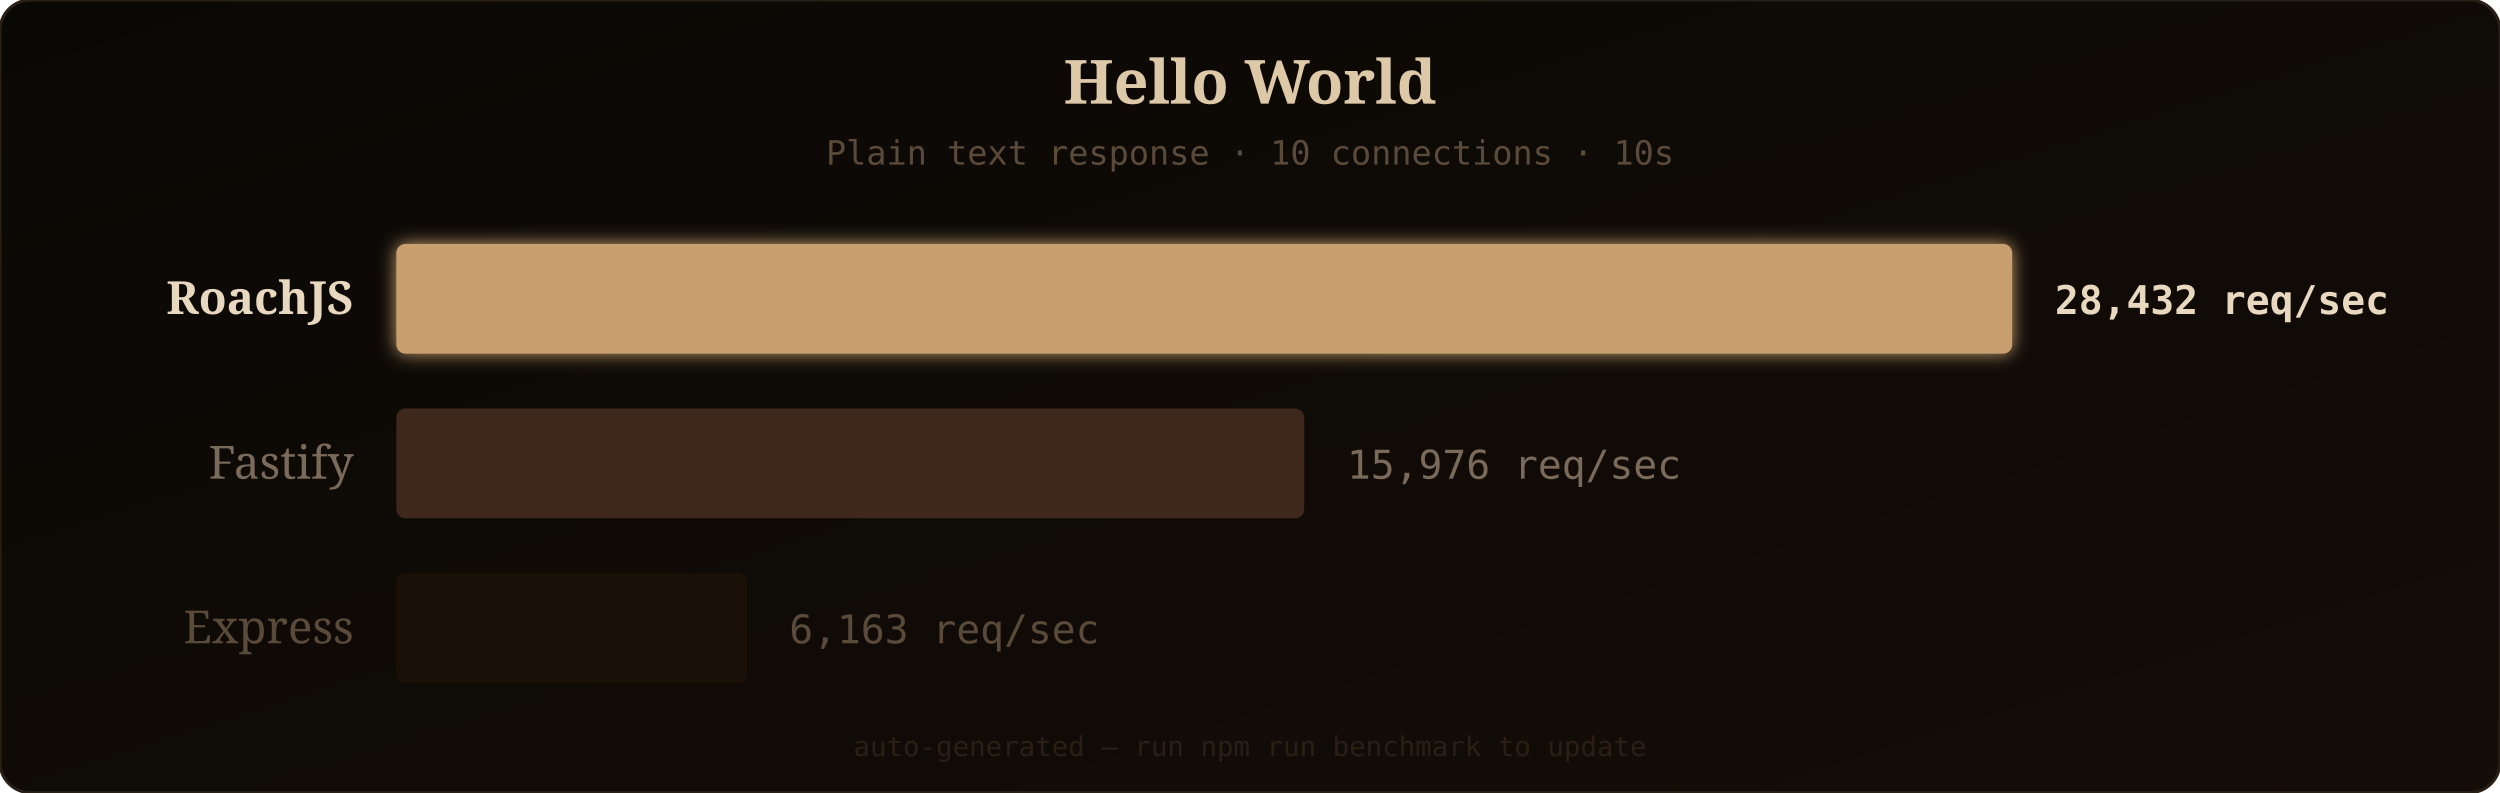
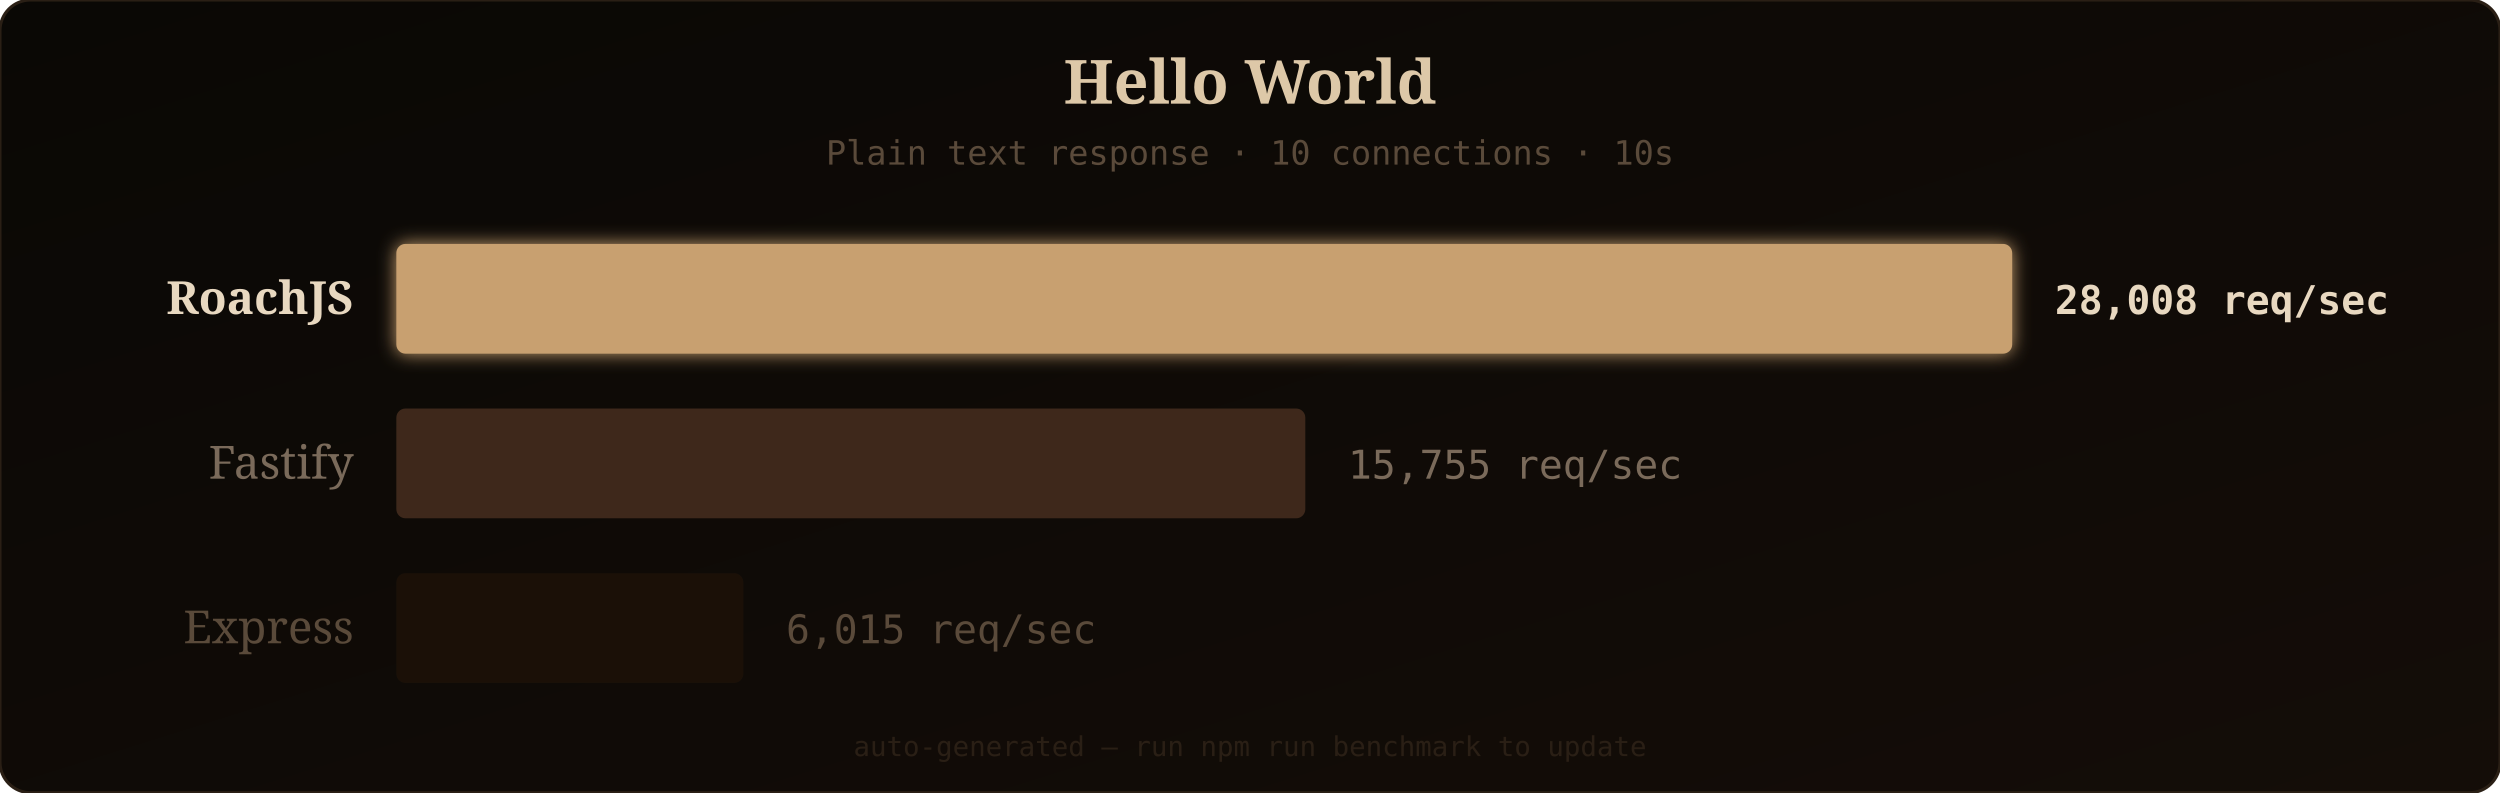
<svg xmlns="http://www.w3.org/2000/svg" width="820" height="260" viewBox="0 0 820 260">
  <defs>
    <linearGradient id="bgGrad" x1="0" y1="0" x2="1" y2="1">
      <stop offset="0%" stop-color="#0a0805" />
      <stop offset="100%" stop-color="#140d08" />
    </linearGradient>
    <filter id="barGlow" x="-10%" y="-20%" width="120%" height="140%">
      <feGaussianBlur stdDeviation="3" result="glow" />
      <feMerge>
        <feMergeNode in="glow" />
        <feMergeNode in="SourceGraphic" />
      </feMerge>
    </filter>
  </defs>
  <rect width="820" height="260" rx="10" fill="url(#bgGrad)" />
  <rect width="820" height="260" rx="10" fill="none" stroke="#2a1f15" stroke-width="1" />
  <text x="410" y="34" fill="#ddc8a8" font-family="'Georgia', serif" font-size="20" text-anchor="middle" font-weight="bold">Hello World</text>
  <text x="410" y="54" fill="#5a4a3a" font-family="'SF Mono', 'Fira Code', monospace" font-size="11" text-anchor="middle">Plain text response · 10 connections · 10s</text>
  <text x="116" y="103" fill="#e8d8c0" font-family="'Georgia', serif" font-size="15" text-anchor="end" font-weight="bold">RoachJS</text>
  <rect x="130" y="80" width="530" height="36" rx="3" fill="#c8a070" filter="url(#barGlow)" opacity="1" />
-   <text x="674" y="103" fill="#e8d8c0" font-family="'SF Mono', 'Fira Code', monospace" font-size="13" font-weight="bold">28,432 req/sec</text>
+   <text x="674" y="103" fill="#e8d8c0" font-family="'SF Mono', 'Fira Code', monospace" font-size="13" font-weight="bold">28,008 req/sec</text>
  <text x="116" y="157" fill="#7a6a5a" font-family="'Georgia', serif" font-size="15" text-anchor="end" font-weight="normal">Fastify</text>
-   <rect x="130" y="134" width="297.801" height="36" rx="3" fill="#4a3020" opacity="0.8" />
-   <text x="441.801" y="157" fill="#7a6a5a" font-family="'SF Mono', 'Fira Code', monospace" font-size="13" font-weight="normal">15,976 req/sec</text>
+   <rect x="130" y="134" width="298.14" height="36" rx="3" fill="#4a3020" opacity="0.8" />
+   <text x="442.14" y="157" fill="#7a6a5a" font-family="'SF Mono', 'Fira Code', monospace" font-size="13" font-weight="normal">15,755 req/sec</text>
  <text x="116" y="211" fill="#5a4a3a" font-family="'Georgia', serif" font-size="15" text-anchor="end" font-weight="normal">Express</text>
-   <rect x="130" y="188" width="114.879" height="36" rx="3" fill="#1e1208" opacity="0.8" />
-   <text x="258.879" y="211" fill="#5a4a3a" font-family="'SF Mono', 'Fira Code', monospace" font-size="13" font-weight="normal">6,163 req/sec</text>
+   <rect x="130" y="188" width="113.819" height="36" rx="3" fill="#1e1208" opacity="0.8" />
+   <text x="257.819" y="211" fill="#5a4a3a" font-family="'SF Mono', 'Fira Code', monospace" font-size="13" font-weight="normal">6,015 req/sec</text>
  <text x="410" y="248" fill="#2a1f15" font-family="'SF Mono', 'Fira Code', monospace" font-size="9" text-anchor="middle">auto-generated — run npm run benchmark to update</text>
</svg>
